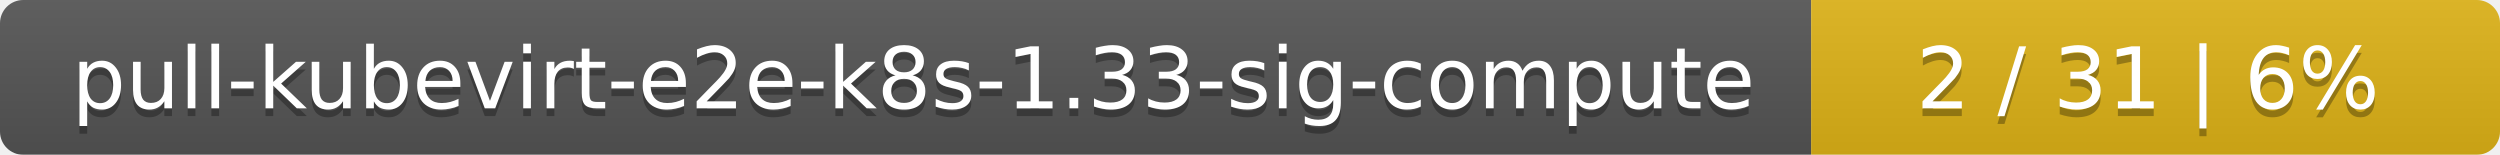
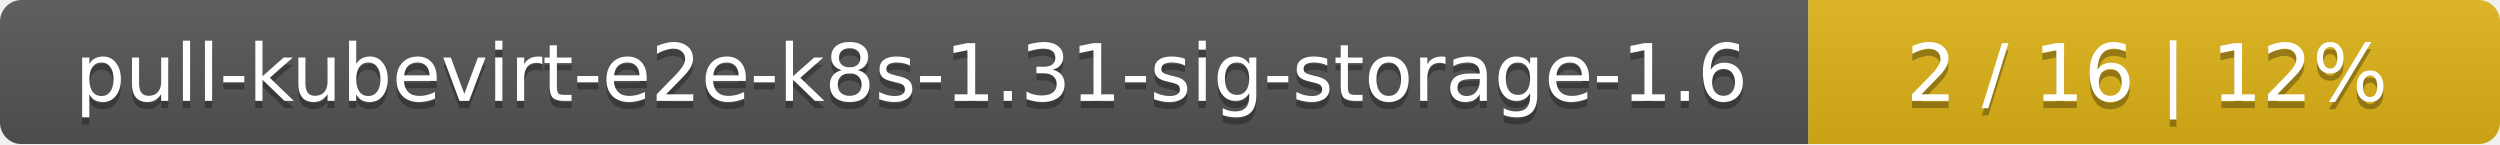
- <svg xmlns="http://www.w3.org/2000/svg" width="323" height="20">
+ <svg xmlns="http://www.w3.org/2000/svg" width="347" height="20">
  <linearGradient id="smooth" x2="0" y2="100%">
    <stop offset="0" stop-color="#bbb" stop-opacity=".1" />
    <stop offset="1" stop-opacity=".1" />
  </linearGradient>
  <mask id="round">
-     <rect width="323" height="20" rx="3" fill="#fff" />
+     <rect width="347" height="20" rx="3" fill="#fff" />
  </mask>
  <g mask="url(#round)">
-     <rect width="234" height="20" fill="#555" />
-     <rect x="234" width="89" height="20" fill="#dfb317" />
-     <rect width="323" height="20" fill="url(#smooth)" />
+     <rect width="251" height="20" fill="#555" />
+     <rect x="251" width="96" height="20" fill="#dfb317" />
+     <rect width="347" height="20" fill="url(#smooth)" />
  </g>
  <g fill="#fff" text-anchor="middle" font-family="DejaVu Sans,Verdana,Geneva,sans-serif" font-size="11">
-     <text x="118" y="15" fill="#010101" fill-opacity=".3">pull-kubevirt-e2e-k8s-1.33-sig-compute</text>
-     <text x="118" y="14">pull-kubevirt-e2e-k8s-1.33-sig-compute</text>
-     <text x="277.5" y="15" fill="#010101" fill-opacity=".3">2 / 31    |    6%</text>
-     <text x="277.5" y="14">2 / 31    |    6%</text>
+     <text x="126.5" y="15" fill="#010101" fill-opacity=".3">pull-kubevirt-e2e-k8s-1.31-sig-storage-1.6</text>
+     <text x="126.5" y="14">pull-kubevirt-e2e-k8s-1.31-sig-storage-1.6</text>
+     <text x="298" y="15" fill="#010101" fill-opacity=".3">2 / 16    |    12%</text>
+     <text x="298" y="14">2 / 16    |    12%</text>
  </g>
</svg>
